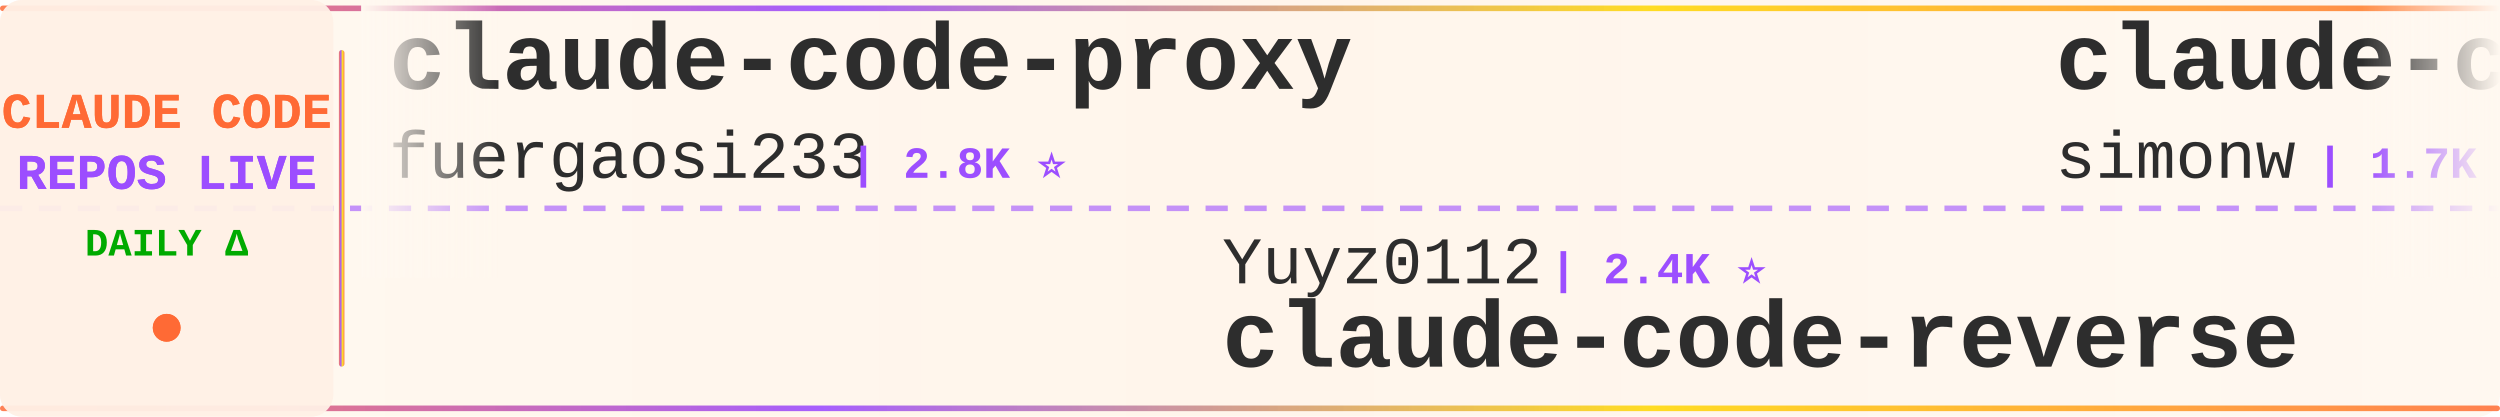
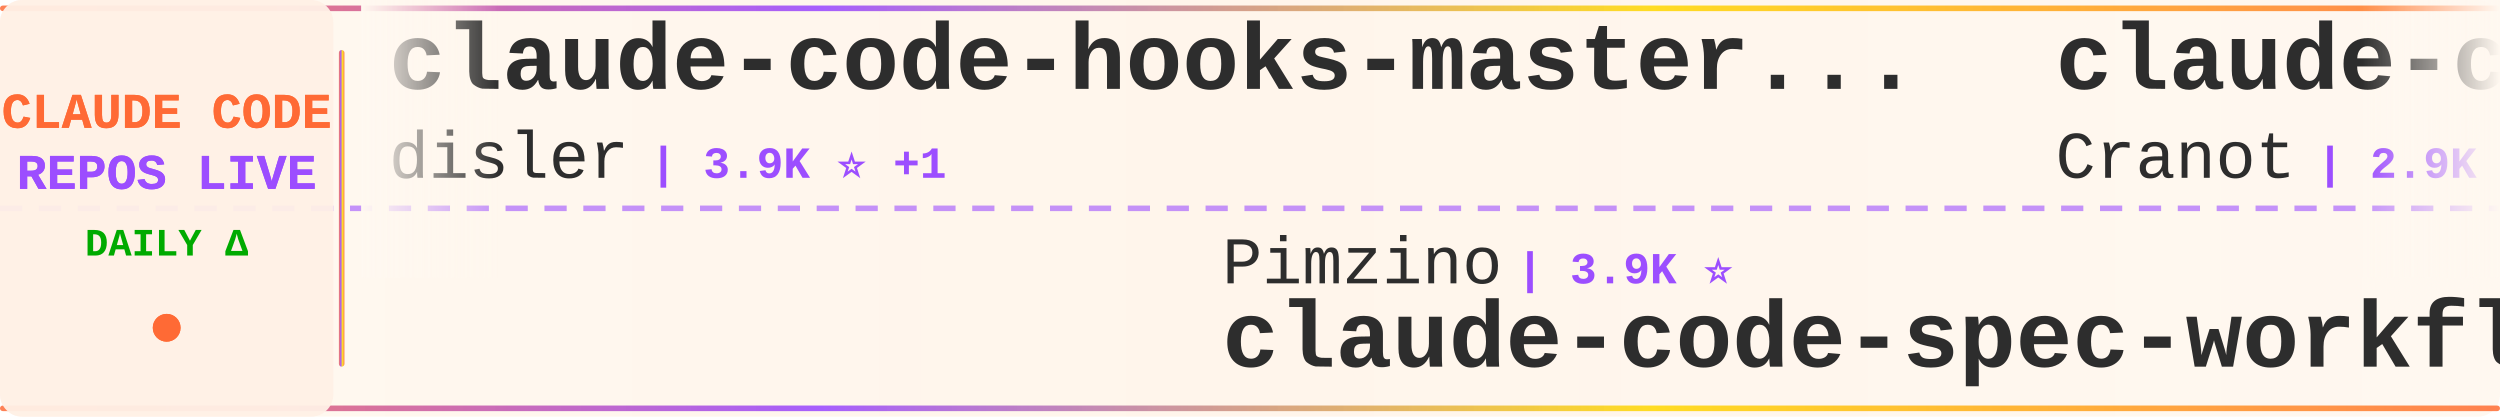
<svg xmlns="http://www.w3.org/2000/svg" width="900" height="150">
  <defs>
    <linearGradient id="tickerBg" x1="0%" y1="0%" x2="100%" y2="0%">
      <stop offset="0%" style="stop-color:#fff8f0;stop-opacity:0.98" />
      <stop offset="50%" style="stop-color:#fff5eb;stop-opacity:1" />
      <stop offset="100%" style="stop-color:#fff8f0;stop-opacity:0.98" />
    </linearGradient>
    <linearGradient id="borderGrad" x1="0%" y1="0%" x2="100%" y2="0%">
      <stop offset="0%" style="stop-color:#FF6B35;stop-opacity:0.85">
        <animate attributeName="stop-opacity" values="0.85;1;0.85" dur="2s" repeatCount="indefinite" />
      </stop>
      <stop offset="33%" style="stop-color:#9C4EFF;stop-opacity:0.9">
        <animate attributeName="stop-opacity" values="0.9;1;0.9" dur="2.2s" repeatCount="indefinite" />
      </stop>
      <stop offset="66%" style="stop-color:#FFD700;stop-opacity:0.85">
        <animate attributeName="stop-opacity" values="0.85;1;0.85" dur="1.8s" repeatCount="indefinite" />
      </stop>
      <stop offset="100%" style="stop-color:#FF6B35;stop-opacity:0.85">
        <animate attributeName="stop-opacity" values="0.85;1;0.85" dur="2s" repeatCount="indefinite" />
      </stop>
    </linearGradient>
    <filter id="textGlow">
      <feGaussianBlur stdDeviation="0.15" result="coloredBlur" />
      <feMerge>
        <feMergeNode in="coloredBlur" />
        <feMergeNode in="SourceGraphic" />
      </feMerge>
    </filter>
    <filter id="metricGlow">
      <feGaussianBlur stdDeviation="0.2" result="coloredBlur" />
      <feMerge>
        <feMergeNode in="coloredBlur" />
        <feMergeNode in="SourceGraphic" />
      </feMerge>
    </filter>
    <linearGradient id="leftFade" x1="0%" y1="0%" x2="100%" y2="0%">
      <stop offset="0%" style="stop-color:#fff8f0;stop-opacity:1" />
      <stop offset="100%" style="stop-color:#fff8f0;stop-opacity:0" />
    </linearGradient>
    <linearGradient id="rightFade" x1="0%" y1="0%" x2="100%" y2="0%">
      <stop offset="0%" style="stop-color:#fff8f0;stop-opacity:0" />
      <stop offset="100%" style="stop-color:#fff8f0;stop-opacity:1" />
    </linearGradient>
  </defs>
  <rect width="900" height="150" fill="url(#tickerBg)" rx="8" />
  <rect x="0" y="2" width="900" height="2" fill="url(#borderGrad)" rx="1" />
  <rect x="0" y="146" width="900" height="2" fill="url(#borderGrad)" rx="1" />
  <line x1="0" y1="75" x2="900" y2="75" stroke="#9C4EFF" stroke-width="2" stroke-dasharray="8 6" opacity="0.6" />
  <rect x="0" y="0" width="120" height="150" fill="#fff0e6" opacity="0.95" rx="8" />
  <text x="60" y="46" font-family="'Courier New', monospace" font-size="18" font-weight="bold" fill="#FF6B35" text-anchor="middle" filter="url(#textGlow)">
    CLAUDE CODE
  </text>
  <text x="60" y="68" font-family="'Courier New', monospace" font-size="18" font-weight="bold" fill="#9C4EFF" text-anchor="middle" filter="url(#textGlow)">
    REPOS LIVE
  </text>
  <text x="60" y="92" font-family="'Courier New', monospace" font-size="14" font-weight="bold" fill="#00aa00" text-anchor="middle">
    DAILY Δ
  </text>
  <circle cx="60" cy="118" r="5" fill="#FF6B35" filter="url(#metricGlow)">
    <animate attributeName="r" values="4;6;4" dur="1.5s" repeatCount="indefinite" />
    <animate attributeName="opacity" values="0.6;1;0.6" dur="1.5s" repeatCount="indefinite" />
  </circle>
  <rect x="122" y="18" width="2" height="114" fill="url(#borderGrad)" rx="1" />
  <clipPath id="tickerClip">
    <rect x="130" y="0" width="770" height="150" />
  </clipPath>
  <g clip-path="url(#tickerClip)">
    <g id="tickerItems">
      <animateTransform attributeName="transform" attributeType="XML" type="translate" from="0 0" to="-3000 0" dur="54s" repeatCount="indefinite" />
      <g transform="translate(0, 0)">
-         <text x="140" y="32" font-family="'Courier New', monospace" font-size="34" font-weight="bold" fill="#2d2d2d">claude-code-proxy</text>
-         <text x="140" y="64" font-family="'Courier New', monospace" font-size="24" font-weight="normal" fill="#2d2d2d" opacity="1.0">fuergaosi233</text>
-         <text x="306" y="64" font-family="'Courier New', monospace" font-size="16" font-weight="bold" fill="#9C4EFF"> | 2.8K ⭐</text>
+         <text x="140" y="32" font-family="'Courier New', monospace" font-size="34" font-weight="bold" fill="#2d2d2d">claude-code-hooks-master...</text>
+         <text x="140" y="64" font-family="'Courier New', monospace" font-size="24" font-weight="normal" fill="#2d2d2d" opacity="1.0">disler</text>
+         <text x="234" y="64" font-family="'Courier New', monospace" font-size="16" font-weight="bold" fill="#9C4EFF"> | 3.9K ⭐ +1</text>
      </g>
      <g transform="translate(300, 0)">
+         <text x="140" y="102" font-family="'Courier New', monospace" font-size="24" font-weight="normal" fill="#2d2d2d" opacity="1.0">Pimzino</text>
+         <text x="246" y="102" font-family="'Courier New', monospace" font-size="16" font-weight="bold" fill="#9C4EFF"> | 3.9K ⭐</text>
+         <text x="140" y="132" font-family="'Courier New', monospace" font-size="34" font-weight="bold" fill="#2d2d2d">claude-code-spec-workflo...</text>
+       </g>
+       <g transform="translate(600, 0)">
+         <text x="140" y="32" font-family="'Courier New', monospace" font-size="34" font-weight="bold" fill="#2d2d2d">claude-code-guide</text>
+         <text x="140" y="64" font-family="'Courier New', monospace" font-size="24" font-weight="normal" fill="#2d2d2d" opacity="1.0">Cranot</text>
+         <text x="234" y="64" font-family="'Courier New', monospace" font-size="16" font-weight="bold" fill="#9C4EFF"> | 2.9K ⭐</text>
+       </g>
+       <g transform="translate(900, 0)">
+         <text x="140" y="102" font-family="'Courier New', monospace" font-size="24" font-weight="normal" fill="#2d2d2d" opacity="1.0">ghuntley</text>
+         <text x="258" y="102" font-family="'Courier New', monospace" font-size="16" font-weight="bold" fill="#9C4EFF"> | 990 ⭐</text>
+         <text x="140" y="132" font-family="'Courier New', monospace" font-size="34" font-weight="bold" fill="#2d2d2d">claude-code-source-code-...</text>
+       </g>
+       <g transform="translate(1200, 0)">
+         <text x="140" y="32" font-family="'Courier New', monospace" font-size="34" font-weight="bold" fill="#2d2d2d">claude_code_src</text>
+         <text x="140" y="64" font-family="'Courier New', monospace" font-size="24" font-weight="normal" fill="#2d2d2d" opacity="1.0">ponponon</text>
+         <text x="258" y="64" font-family="'Courier New', monospace" font-size="16" font-weight="bold" fill="#9C4EFF"> | 2.3K ⭐</text>
+       </g>
+       <g transform="translate(1500, 0)">
+         <text x="140" y="102" font-family="'Courier New', monospace" font-size="24" font-weight="normal" fill="#2d2d2d" opacity="1.0">ykdojo</text>
+         <text x="234" y="102" font-family="'Courier New', monospace" font-size="16" font-weight="bold" fill="#9C4EFF"> | 10.0K ⭐ +4</text>
+         <text x="140" y="132" font-family="'Courier New', monospace" font-size="34" font-weight="bold" fill="#2d2d2d">claude-code-tips</text>
+       </g>
+       <g transform="translate(1800, 0)">
+         <text x="140" y="32" font-family="'Courier New', monospace" font-size="34" font-weight="bold" fill="#2d2d2d">claude-code-telegram</text>
+         <text x="140" y="64" font-family="'Courier New', monospace" font-size="24" font-weight="normal" fill="#2d2d2d" opacity="1.0">RichardAtCT</text>
+         <text x="294" y="64" font-family="'Courier New', monospace" font-size="16" font-weight="bold" fill="#9C4EFF"> | 2.8K ⭐ +2</text>
+       </g>
+       <g transform="translate(2100, 0)">
        <text x="140" y="102" font-family="'Courier New', monospace" font-size="24" font-weight="normal" fill="#2d2d2d" opacity="1.0">Yuyz0112</text>
        <text x="258" y="102" font-family="'Courier New', monospace" font-size="16" font-weight="bold" fill="#9C4EFF"> | 2.4K ⭐</text>
        <text x="140" y="132" font-family="'Courier New', monospace" font-size="34" font-weight="bold" fill="#2d2d2d">claude-code-reverse</text>
      </g>
-       <g transform="translate(600, 0)">
-         <text x="140" y="32" font-family="'Courier New', monospace" font-size="34" font-weight="bold" fill="#2d2d2d">claude-code-transcripts</text>
-         <text x="140" y="64" font-family="'Courier New', monospace" font-size="24" font-weight="normal" fill="#2d2d2d" opacity="1.0">simonw</text>
-         <text x="234" y="64" font-family="'Courier New', monospace" font-size="16" font-weight="bold" fill="#9C4EFF"> | 1.7K ⭐</text>
-       </g>
-       <g transform="translate(900, 0)">
-         <text x="140" y="102" font-family="'Courier New', monospace" font-size="24" font-weight="normal" fill="#2d2d2d" opacity="1.0">alejandrobalderas</text>
-         <text x="366" y="102" font-family="'Courier New', monospace" font-size="16" font-weight="bold" fill="#9C4EFF"> | 2.8K ⭐ +3</text>
-         <text x="140" y="132" font-family="'Courier New', monospace" font-size="34" font-weight="bold" fill="#2d2d2d">claude-code-from-source</text>
-       </g>
-       <g transform="translate(1200, 0)">
-         <text x="140" y="32" font-family="'Courier New', monospace" font-size="34" font-weight="bold" fill="#2d2d2d">claude-code-cli</text>
-         <text x="140" y="64" font-family="'Courier New', monospace" font-size="24" font-weight="normal" fill="#2d2d2d" opacity="1.0">huangserva</text>
-         <text x="282" y="64" font-family="'Courier New', monospace" font-size="16" font-weight="bold" fill="#9C4EFF"> | 626 ⭐</text>
-       </g>
-       <g transform="translate(1500, 0)">
-         <text x="140" y="102" font-family="'Courier New', monospace" font-size="24" font-weight="normal" fill="#2d2d2d" opacity="1.0">repowise-dev</text>
-         <text x="306" y="102" font-family="'Courier New', monospace" font-size="16" font-weight="bold" fill="#9C4EFF"> | 1.2K ⭐ +1</text>
-         <text x="140" y="132" font-family="'Courier New', monospace" font-size="34" font-weight="bold" fill="#2d2d2d">claude-code-prompts</text>
-       </g>
-       <g transform="translate(1800, 0)">
-         <text x="140" y="32" font-family="'Courier New', monospace" font-size="34" font-weight="bold" fill="#2d2d2d">Claude-Code-Source-Study</text>
-         <text x="140" y="64" font-family="'Courier New', monospace" font-size="24" font-weight="normal" fill="#2d2d2d" opacity="1.0">luyao618</text>
-         <text x="258" y="64" font-family="'Courier New', monospace" font-size="16" font-weight="bold" fill="#9C4EFF"> | 1.7K ⭐ +1</text>
-       </g>
-       <g transform="translate(2100, 0)">
-         <text x="140" y="102" font-family="'Courier New', monospace" font-size="24" font-weight="normal" fill="#2d2d2d" opacity="1.0">guanshan</text>
-         <text x="258" y="102" font-family="'Courier New', monospace" font-size="16" font-weight="bold" fill="#9C4EFF"> | 61 ⭐</text>
-         <text x="140" y="132" font-family="'Courier New', monospace" font-size="34" font-weight="bold" fill="#2d2d2d">ClaudeCode</text>
-       </g>
      <g transform="translate(2400, 0)">
-         <text x="140" y="32" font-family="'Courier New', monospace" font-size="34" font-weight="bold" fill="#2d2d2d">how-claude-code-works</text>
-         <text x="140" y="64" font-family="'Courier New', monospace" font-size="24" font-weight="normal" fill="#2d2d2d" opacity="1.0">Windy3f3f3f3f</text>
-         <text x="318" y="64" font-family="'Courier New', monospace" font-size="16" font-weight="bold" fill="#9C4EFF"> | 3.5K ⭐ +4</text>
+         <text x="140" y="32" font-family="'Courier New', monospace" font-size="34" font-weight="bold" fill="#2d2d2d">claude-code-source</text>
+         <text x="140" y="64" font-family="'Courier New', monospace" font-size="24" font-weight="normal" fill="#2d2d2d" opacity="1.0">JrCx7scC</text>
+         <text x="258" y="64" font-family="'Courier New', monospace" font-size="16" font-weight="bold" fill="#9C4EFF"> | 375 ⭐</text>
      </g>
      <g transform="translate(2700, 0)">
-         <text x="140" y="102" font-family="'Courier New', monospace" font-size="24" font-weight="normal" fill="#2d2d2d" opacity="1.0">pengchengneo</text>
-         <text x="306" y="102" font-family="'Courier New', monospace" font-size="16" font-weight="bold" fill="#9C4EFF"> | 1.8K ⭐</text>
+         <text x="140" y="102" font-family="'Courier New', monospace" font-size="24" font-weight="normal" fill="#2d2d2d" opacity="1.0">KPR111</text>
+         <text x="234" y="102" font-family="'Courier New', monospace" font-size="16" font-weight="bold" fill="#9C4EFF"> | 18 ⭐</text>
        <text x="140" y="132" font-family="'Courier New', monospace" font-size="34" font-weight="bold" fill="#2d2d2d">Claude-Code</text>
      </g>
      <g transform="translate(3000, 0)">
-         <text x="140" y="32" font-family="'Courier New', monospace" font-size="34" font-weight="bold" fill="#2d2d2d">claude-code-proxy</text>
-         <text x="140" y="64" font-family="'Courier New', monospace" font-size="24" font-weight="normal" fill="#2d2d2d" opacity="1.0">fuergaosi233</text>
-         <text x="306" y="64" font-family="'Courier New', monospace" font-size="16" font-weight="bold" fill="#9C4EFF"> | 2.8K ⭐</text>
+         <text x="140" y="32" font-family="'Courier New', monospace" font-size="34" font-weight="bold" fill="#2d2d2d">claude-code-hooks-master...</text>
+         <text x="140" y="64" font-family="'Courier New', monospace" font-size="24" font-weight="normal" fill="#2d2d2d" opacity="1.0">disler</text>
+         <text x="234" y="64" font-family="'Courier New', monospace" font-size="16" font-weight="bold" fill="#9C4EFF"> | 3.9K ⭐ +1</text>
      </g>
      <g transform="translate(3300, 0)">
-         <text x="140" y="102" font-family="'Courier New', monospace" font-size="24" font-weight="normal" fill="#2d2d2d" opacity="1.0">Yuyz0112</text>
-         <text x="258" y="102" font-family="'Courier New', monospace" font-size="16" font-weight="bold" fill="#9C4EFF"> | 2.4K ⭐</text>
-         <text x="140" y="132" font-family="'Courier New', monospace" font-size="34" font-weight="bold" fill="#2d2d2d">claude-code-reverse</text>
+         <text x="140" y="102" font-family="'Courier New', monospace" font-size="24" font-weight="normal" fill="#2d2d2d" opacity="1.0">Pimzino</text>
+         <text x="246" y="102" font-family="'Courier New', monospace" font-size="16" font-weight="bold" fill="#9C4EFF"> | 3.9K ⭐</text>
+         <text x="140" y="132" font-family="'Courier New', monospace" font-size="34" font-weight="bold" fill="#2d2d2d">claude-code-spec-workflo...</text>
      </g>
      <g transform="translate(3600, 0)">
-         <text x="140" y="32" font-family="'Courier New', monospace" font-size="34" font-weight="bold" fill="#2d2d2d">claude-code-transcripts</text>
-         <text x="140" y="64" font-family="'Courier New', monospace" font-size="24" font-weight="normal" fill="#2d2d2d" opacity="1.0">simonw</text>
-         <text x="234" y="64" font-family="'Courier New', monospace" font-size="16" font-weight="bold" fill="#9C4EFF"> | 1.7K ⭐</text>
+         <text x="140" y="32" font-family="'Courier New', monospace" font-size="34" font-weight="bold" fill="#2d2d2d">claude-code-guide</text>
+         <text x="140" y="64" font-family="'Courier New', monospace" font-size="24" font-weight="normal" fill="#2d2d2d" opacity="1.0">Cranot</text>
+         <text x="234" y="64" font-family="'Courier New', monospace" font-size="16" font-weight="bold" fill="#9C4EFF"> | 2.9K ⭐</text>
      </g>
      <g transform="translate(3900, 0)">
-         <text x="140" y="102" font-family="'Courier New', monospace" font-size="24" font-weight="normal" fill="#2d2d2d" opacity="1.0">alejandrobalderas</text>
-         <text x="366" y="102" font-family="'Courier New', monospace" font-size="16" font-weight="bold" fill="#9C4EFF"> | 2.8K ⭐ +3</text>
-         <text x="140" y="132" font-family="'Courier New', monospace" font-size="34" font-weight="bold" fill="#2d2d2d">claude-code-from-source</text>
+         <text x="140" y="102" font-family="'Courier New', monospace" font-size="24" font-weight="normal" fill="#2d2d2d" opacity="1.0">ghuntley</text>
+         <text x="258" y="102" font-family="'Courier New', monospace" font-size="16" font-weight="bold" fill="#9C4EFF"> | 990 ⭐</text>
+         <text x="140" y="132" font-family="'Courier New', monospace" font-size="34" font-weight="bold" fill="#2d2d2d">claude-code-source-code-...</text>
      </g>
    </g>
  </g>
  <rect x="130" y="0" width="50" height="100" fill="url(#leftFade)" />
  <rect x="850" y="0" width="50" height="100" fill="url(#rightFade)" />
</svg>
